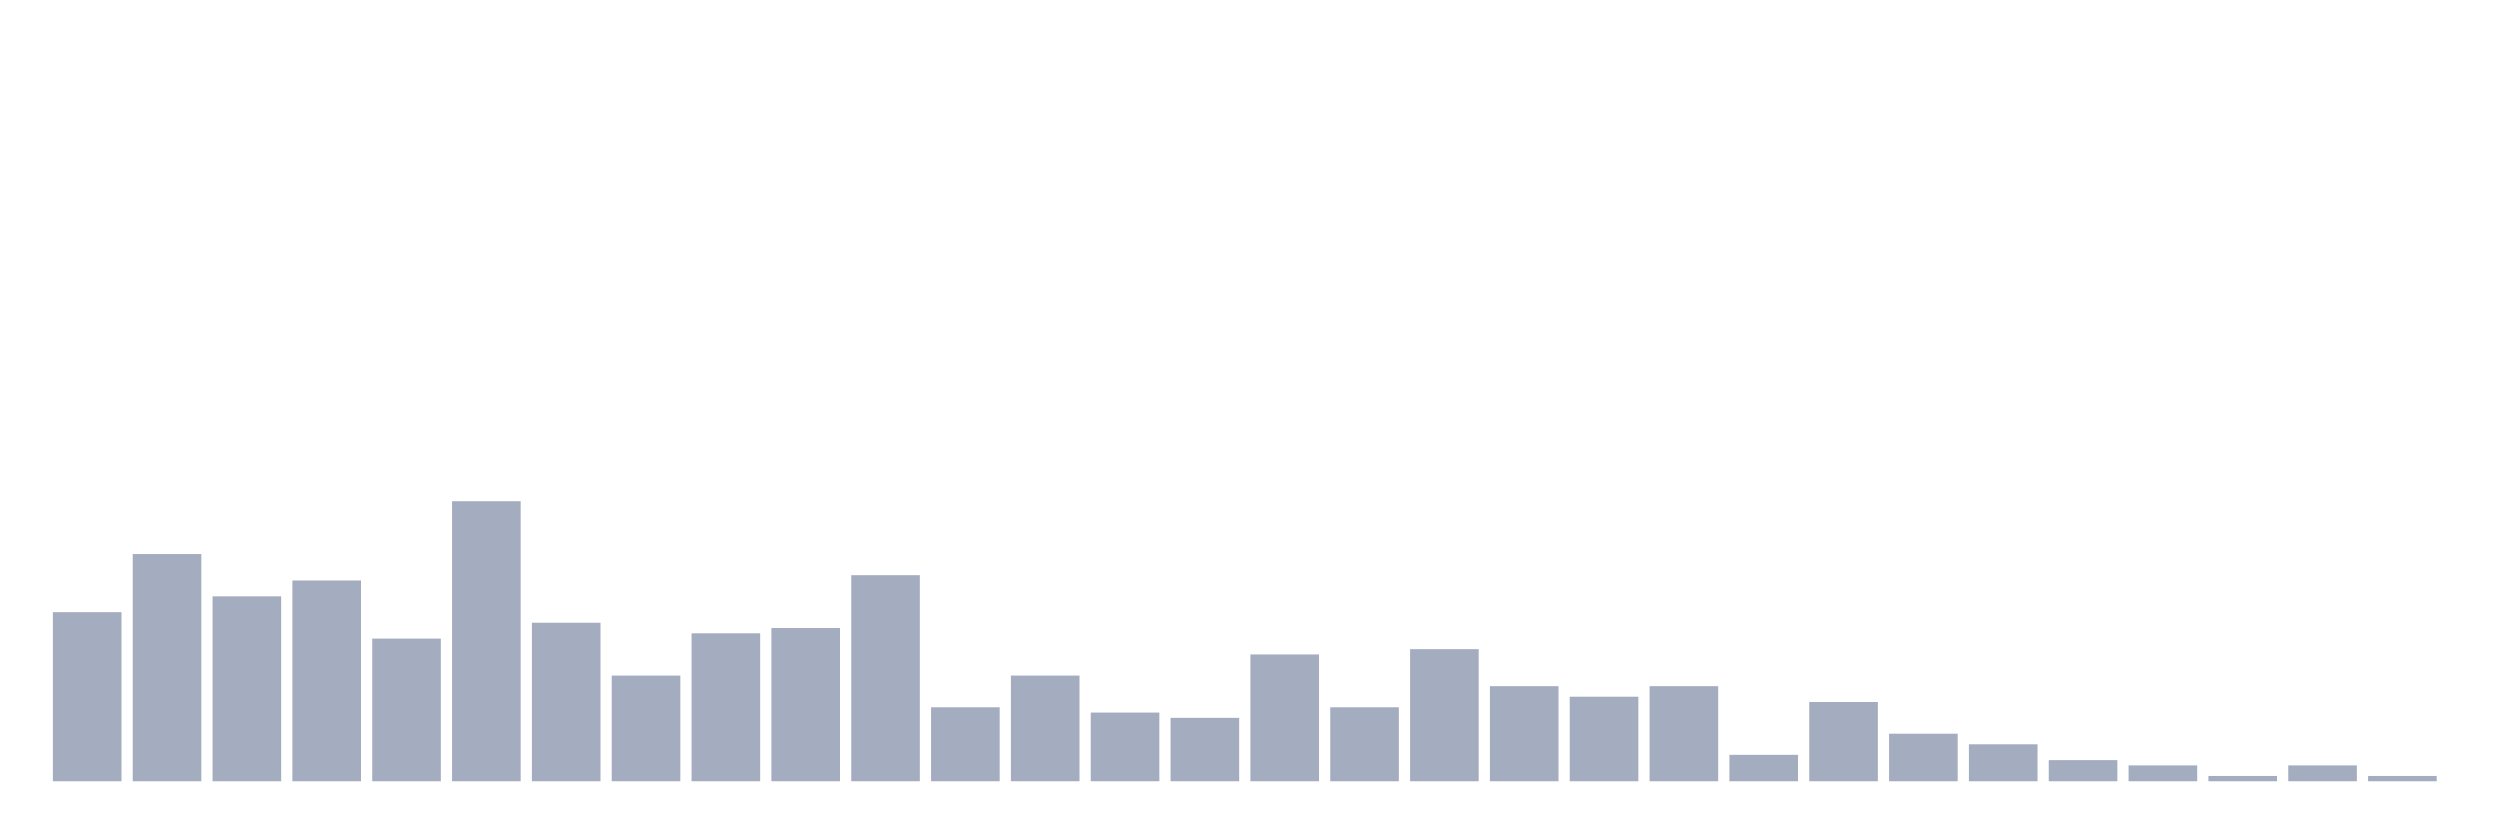
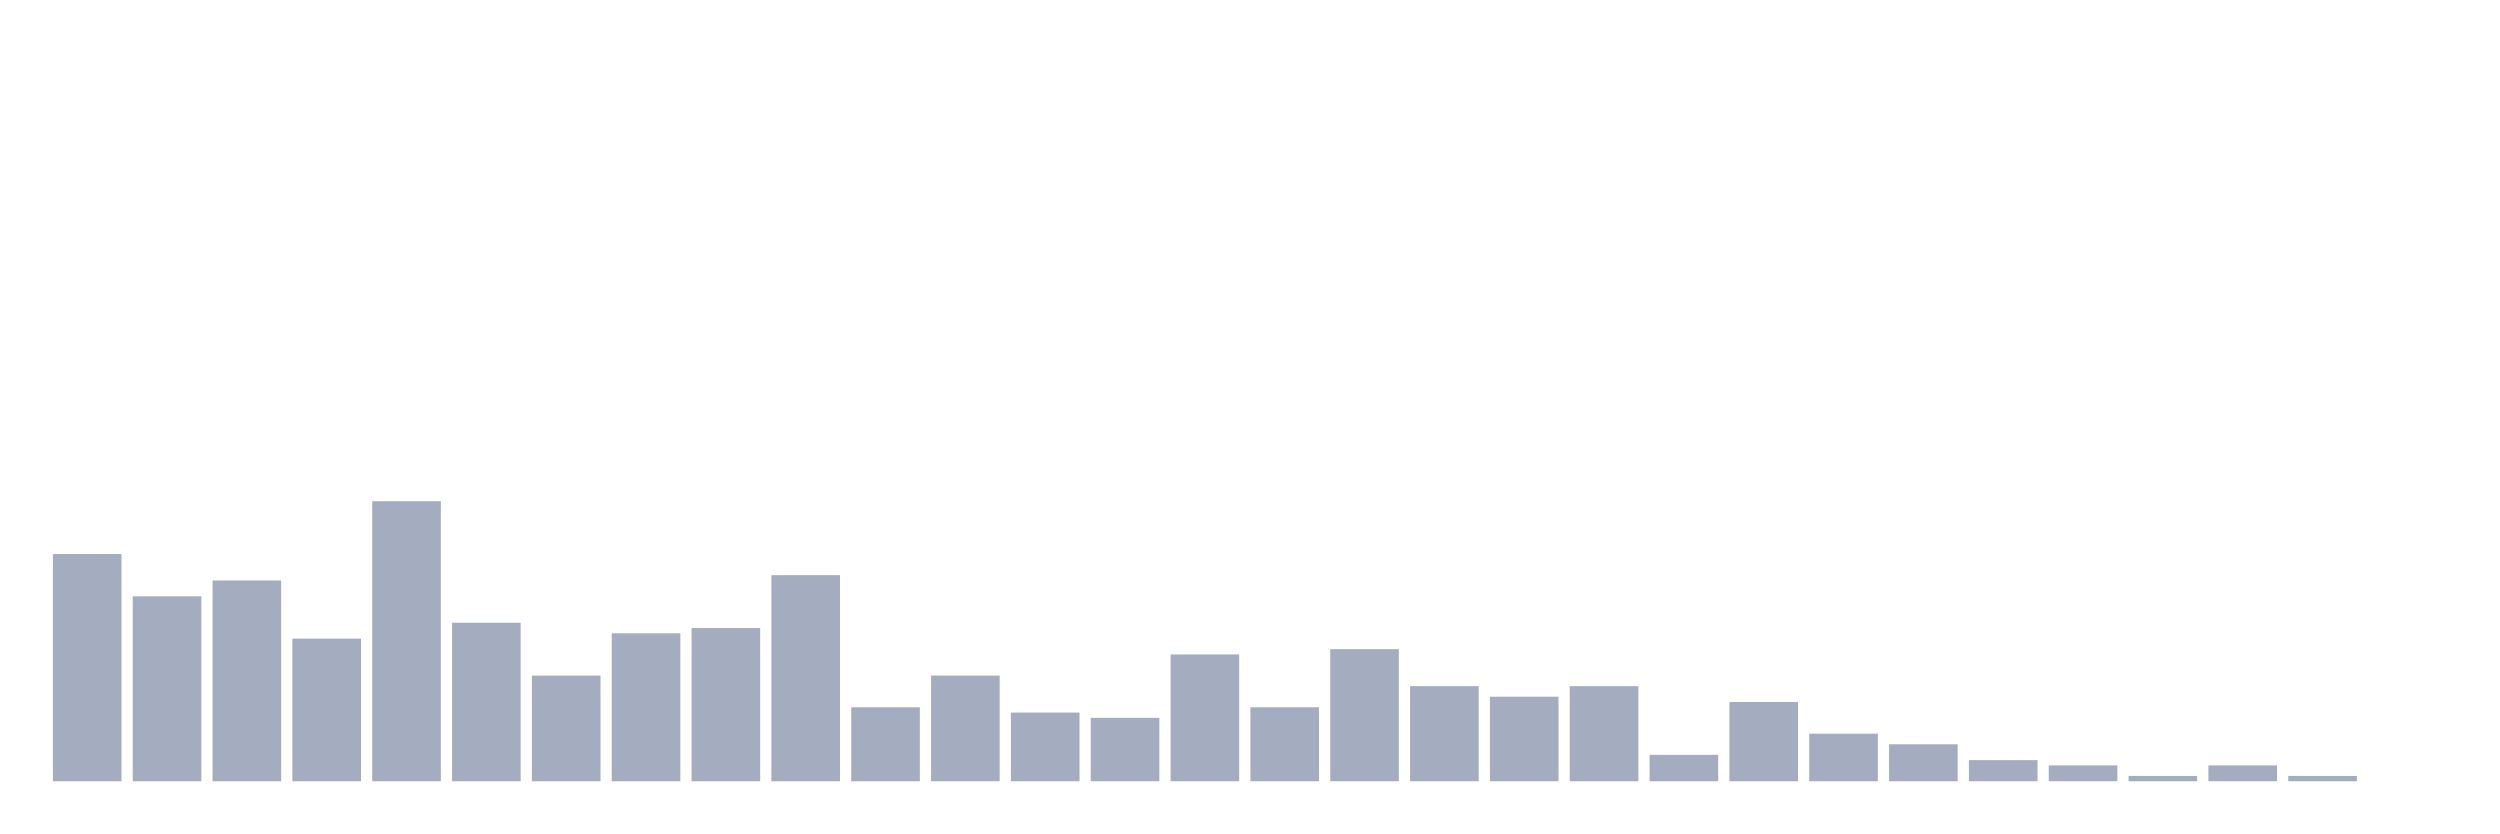
<svg xmlns="http://www.w3.org/2000/svg" viewBox="0 0 480 160">
  <g transform="translate(10,10)">
-     <rect class="bar" x="0.153" width="13.175" y="107.536" height="32.464" fill="rgb(164,173,192)" />
-     <rect class="bar" x="15.482" width="13.175" y="96.377" height="43.623" fill="rgb(164,173,192)" />
-     <rect class="bar" x="30.81" width="13.175" y="104.493" height="35.507" fill="rgb(164,173,192)" />
-     <rect class="bar" x="46.138" width="13.175" y="101.449" height="38.551" fill="rgb(164,173,192)" />
-     <rect class="bar" x="61.466" width="13.175" y="112.609" height="27.391" fill="rgb(164,173,192)" />
-     <rect class="bar" x="76.794" width="13.175" y="86.232" height="53.768" fill="rgb(164,173,192)" />
-     <rect class="bar" x="92.123" width="13.175" y="109.565" height="30.435" fill="rgb(164,173,192)" />
-     <rect class="bar" x="107.451" width="13.175" y="119.71" height="20.29" fill="rgb(164,173,192)" />
-     <rect class="bar" x="122.779" width="13.175" y="111.594" height="28.406" fill="rgb(164,173,192)" />
-     <rect class="bar" x="138.107" width="13.175" y="110.58" height="29.42" fill="rgb(164,173,192)" />
-     <rect class="bar" x="153.436" width="13.175" y="100.435" height="39.565" fill="rgb(164,173,192)" />
-     <rect class="bar" x="168.764" width="13.175" y="125.797" height="14.203" fill="rgb(164,173,192)" />
-     <rect class="bar" x="184.092" width="13.175" y="119.71" height="20.29" fill="rgb(164,173,192)" />
-     <rect class="bar" x="199.42" width="13.175" y="126.812" height="13.188" fill="rgb(164,173,192)" />
-     <rect class="bar" x="214.748" width="13.175" y="127.826" height="12.174" fill="rgb(164,173,192)" />
-     <rect class="bar" x="230.077" width="13.175" y="115.652" height="24.348" fill="rgb(164,173,192)" />
-     <rect class="bar" x="245.405" width="13.175" y="125.797" height="14.203" fill="rgb(164,173,192)" />
-     <rect class="bar" x="260.733" width="13.175" y="114.638" height="25.362" fill="rgb(164,173,192)" />
-     <rect class="bar" x="276.061" width="13.175" y="121.739" height="18.261" fill="rgb(164,173,192)" />
-     <rect class="bar" x="291.39" width="13.175" y="123.768" height="16.232" fill="rgb(164,173,192)" />
-     <rect class="bar" x="306.718" width="13.175" y="121.739" height="18.261" fill="rgb(164,173,192)" />
-     <rect class="bar" x="322.046" width="13.175" y="134.928" height="5.072" fill="rgb(164,173,192)" />
-     <rect class="bar" x="337.374" width="13.175" y="124.783" height="15.217" fill="rgb(164,173,192)" />
-     <rect class="bar" x="352.702" width="13.175" y="130.87" height="9.13" fill="rgb(164,173,192)" />
-     <rect class="bar" x="368.031" width="13.175" y="132.899" height="7.101" fill="rgb(164,173,192)" />
-     <rect class="bar" x="383.359" width="13.175" y="135.942" height="4.058" fill="rgb(164,173,192)" />
-     <rect class="bar" x="398.687" width="13.175" y="136.957" height="3.043" fill="rgb(164,173,192)" />
-     <rect class="bar" x="414.015" width="13.175" y="138.986" height="1.014" fill="rgb(164,173,192)" />
-     <rect class="bar" x="429.344" width="13.175" y="136.957" height="3.043" fill="rgb(164,173,192)" />
-     <rect class="bar" x="444.672" width="13.175" y="138.986" height="1.014" fill="rgb(164,173,192)" />
+     <rect class="bar" x="0.153" width="13.175" y="96.377" height="43.623" fill="rgb(164,173,192)" />
+     <rect class="bar" x="15.482" width="13.175" y="104.493" height="35.507" fill="rgb(164,173,192)" />
+     <rect class="bar" x="30.81" width="13.175" y="101.449" height="38.551" fill="rgb(164,173,192)" />
+     <rect class="bar" x="46.138" width="13.175" y="112.609" height="27.391" fill="rgb(164,173,192)" />
+     <rect class="bar" x="61.466" width="13.175" y="86.232" height="53.768" fill="rgb(164,173,192)" />
+     <rect class="bar" x="76.794" width="13.175" y="109.565" height="30.435" fill="rgb(164,173,192)" />
+     <rect class="bar" x="92.123" width="13.175" y="119.71" height="20.29" fill="rgb(164,173,192)" />
+     <rect class="bar" x="107.451" width="13.175" y="111.594" height="28.406" fill="rgb(164,173,192)" />
+     <rect class="bar" x="122.779" width="13.175" y="110.58" height="29.42" fill="rgb(164,173,192)" />
+     <rect class="bar" x="138.107" width="13.175" y="100.435" height="39.565" fill="rgb(164,173,192)" />
+     <rect class="bar" x="153.436" width="13.175" y="125.797" height="14.203" fill="rgb(164,173,192)" />
+     <rect class="bar" x="168.764" width="13.175" y="119.71" height="20.29" fill="rgb(164,173,192)" />
+     <rect class="bar" x="184.092" width="13.175" y="126.812" height="13.188" fill="rgb(164,173,192)" />
+     <rect class="bar" x="199.42" width="13.175" y="127.826" height="12.174" fill="rgb(164,173,192)" />
+     <rect class="bar" x="214.748" width="13.175" y="115.652" height="24.348" fill="rgb(164,173,192)" />
+     <rect class="bar" x="230.077" width="13.175" y="125.797" height="14.203" fill="rgb(164,173,192)" />
+     <rect class="bar" x="245.405" width="13.175" y="114.638" height="25.362" fill="rgb(164,173,192)" />
+     <rect class="bar" x="260.733" width="13.175" y="121.739" height="18.261" fill="rgb(164,173,192)" />
+     <rect class="bar" x="276.061" width="13.175" y="123.768" height="16.232" fill="rgb(164,173,192)" />
+     <rect class="bar" x="291.39" width="13.175" y="121.739" height="18.261" fill="rgb(164,173,192)" />
+     <rect class="bar" x="306.718" width="13.175" y="134.928" height="5.072" fill="rgb(164,173,192)" />
+     <rect class="bar" x="322.046" width="13.175" y="124.783" height="15.217" fill="rgb(164,173,192)" />
+     <rect class="bar" x="337.374" width="13.175" y="130.87" height="9.13" fill="rgb(164,173,192)" />
+     <rect class="bar" x="352.702" width="13.175" y="132.899" height="7.101" fill="rgb(164,173,192)" />
+     <rect class="bar" x="368.031" width="13.175" y="135.942" height="4.058" fill="rgb(164,173,192)" />
+     <rect class="bar" x="383.359" width="13.175" y="136.957" height="3.043" fill="rgb(164,173,192)" />
+     <rect class="bar" x="398.687" width="13.175" y="138.986" height="1.014" fill="rgb(164,173,192)" />
+     <rect class="bar" x="414.015" width="13.175" y="136.957" height="3.043" fill="rgb(164,173,192)" />
+     <rect class="bar" x="429.344" width="13.175" y="138.986" height="1.014" fill="rgb(164,173,192)" />
+     <rect class="bar" x="444.672" width="13.175" y="140" height="0" fill="rgb(164,173,192)" />
  </g>
</svg>
